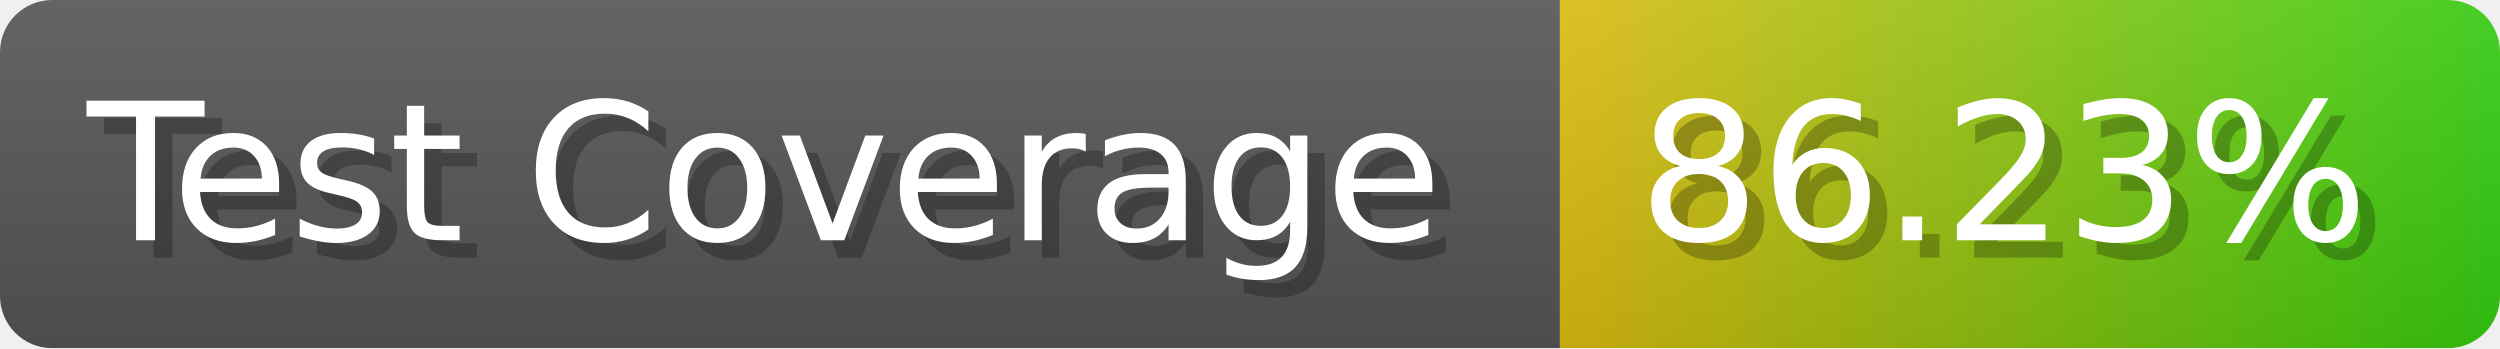
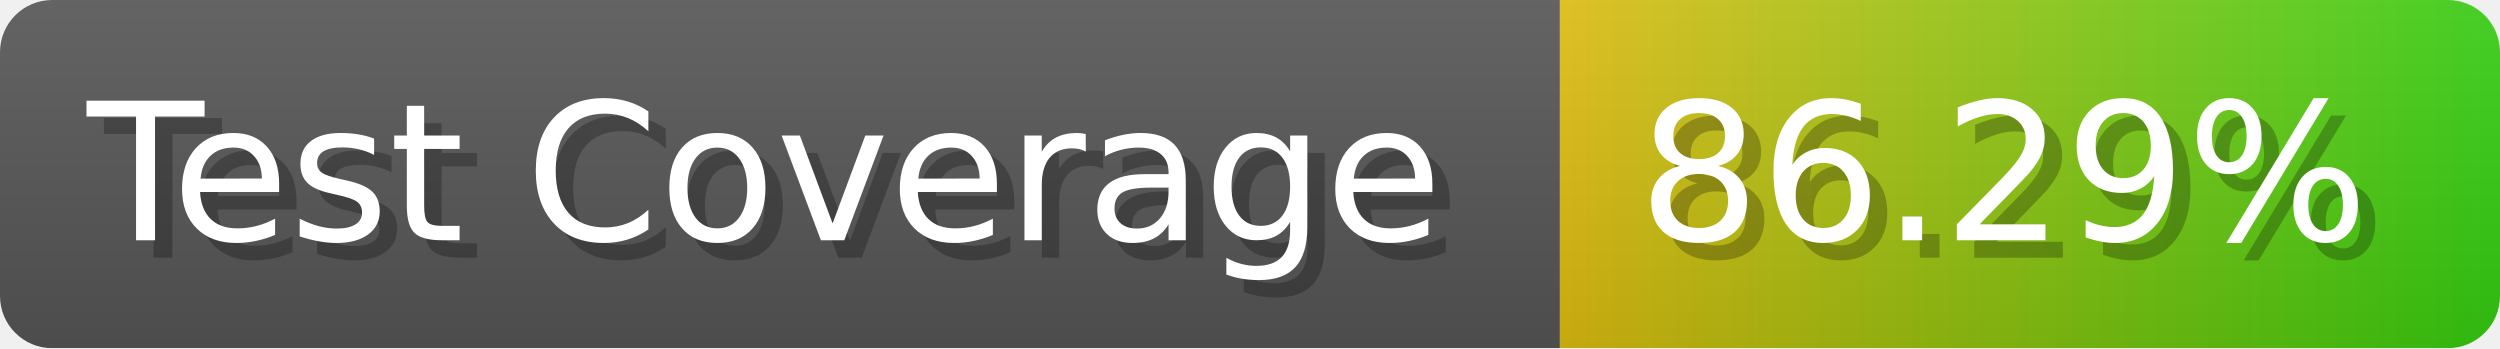
- <svg xmlns="http://www.w3.org/2000/svg" width="143.6" height="20" viewBox="0 0 1436 200" role="img" aria-label="Test Coverage: 86.23%">
+ <svg xmlns="http://www.w3.org/2000/svg" width="143.6" height="20" viewBox="0 0 1436 200" role="img" aria-label="Test Coverage: 86.29%">
  <linearGradient id="a" x2="0" y2="100%">
    <stop offset="0" stop-opacity=".1" stop-color="#EEE" />
    <stop offset="1" stop-opacity=".1" />
  </linearGradient>
  <mask id="m">
    <rect width="1436" height="200" rx="30" fill="#FFF" />
  </mask>
  <g mask="url(#m)">
    <rect width="896" height="200" fill="#555" />
    <rect width="540" height="200" fill="url(#x)" x="896" />
    <rect width="1436" height="200" fill="url(#a)" />
  </g>
  <g aria-hidden="true" fill="#fff" text-anchor="start" font-family="Verdana,DejaVu Sans,sans-serif" font-size="110">
    <text x="60" y="148" textLength="796" fill="#000" opacity="0.25">Test Coverage</text>
    <text x="50" y="138" textLength="796">Test Coverage</text>
-     <text x="951" y="148" textLength="440" fill="#000" opacity="0.25">86.23%</text>
-     <text x="941" y="138" textLength="440">86.23%</text>
+     <text x="951" y="148" textLength="440" fill="#000" opacity="0.25">86.29%</text>
+     <text x="941" y="138" textLength="440">86.29%</text>
  </g>
  <linearGradient id="x" x1="0%" y1="0%" x2="100%" y2="0%">
    <stop offset="0%" style="stop-color:#DB1" />
    <stop offset="100%" style="stop-color:#3C1" />
  </linearGradient>
</svg>
